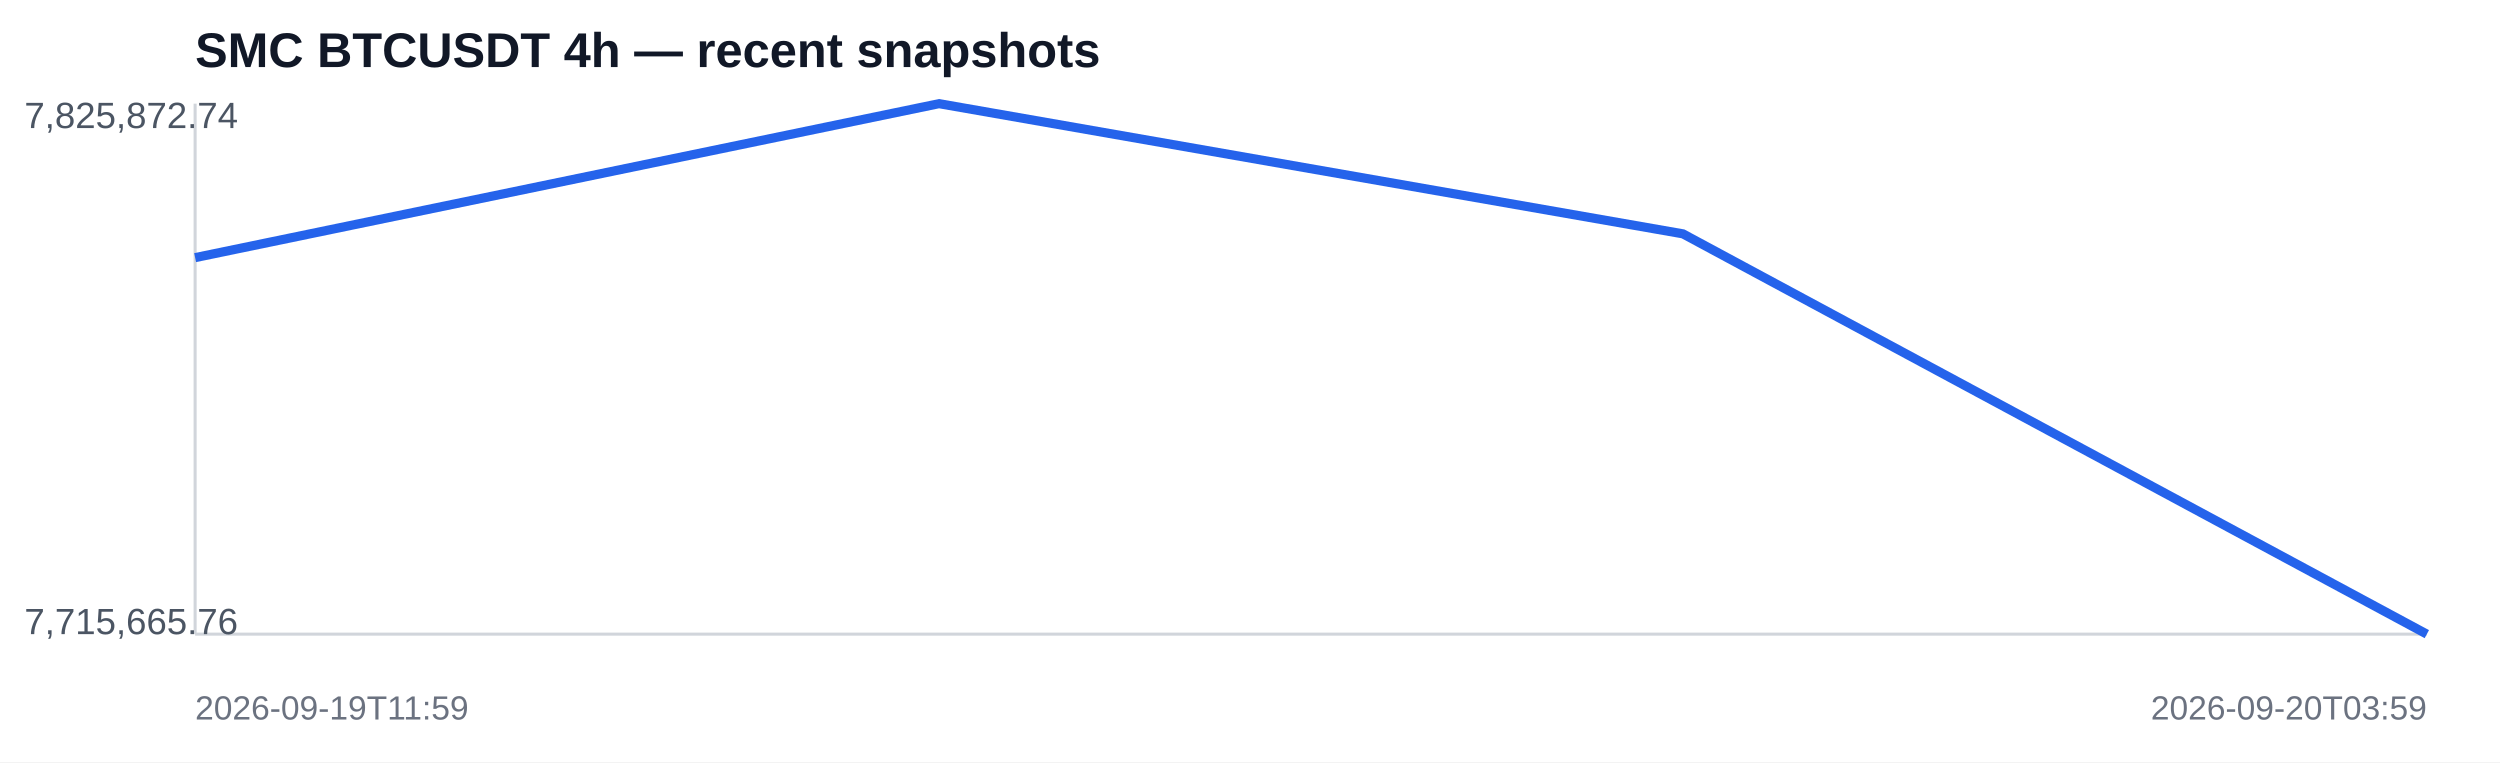
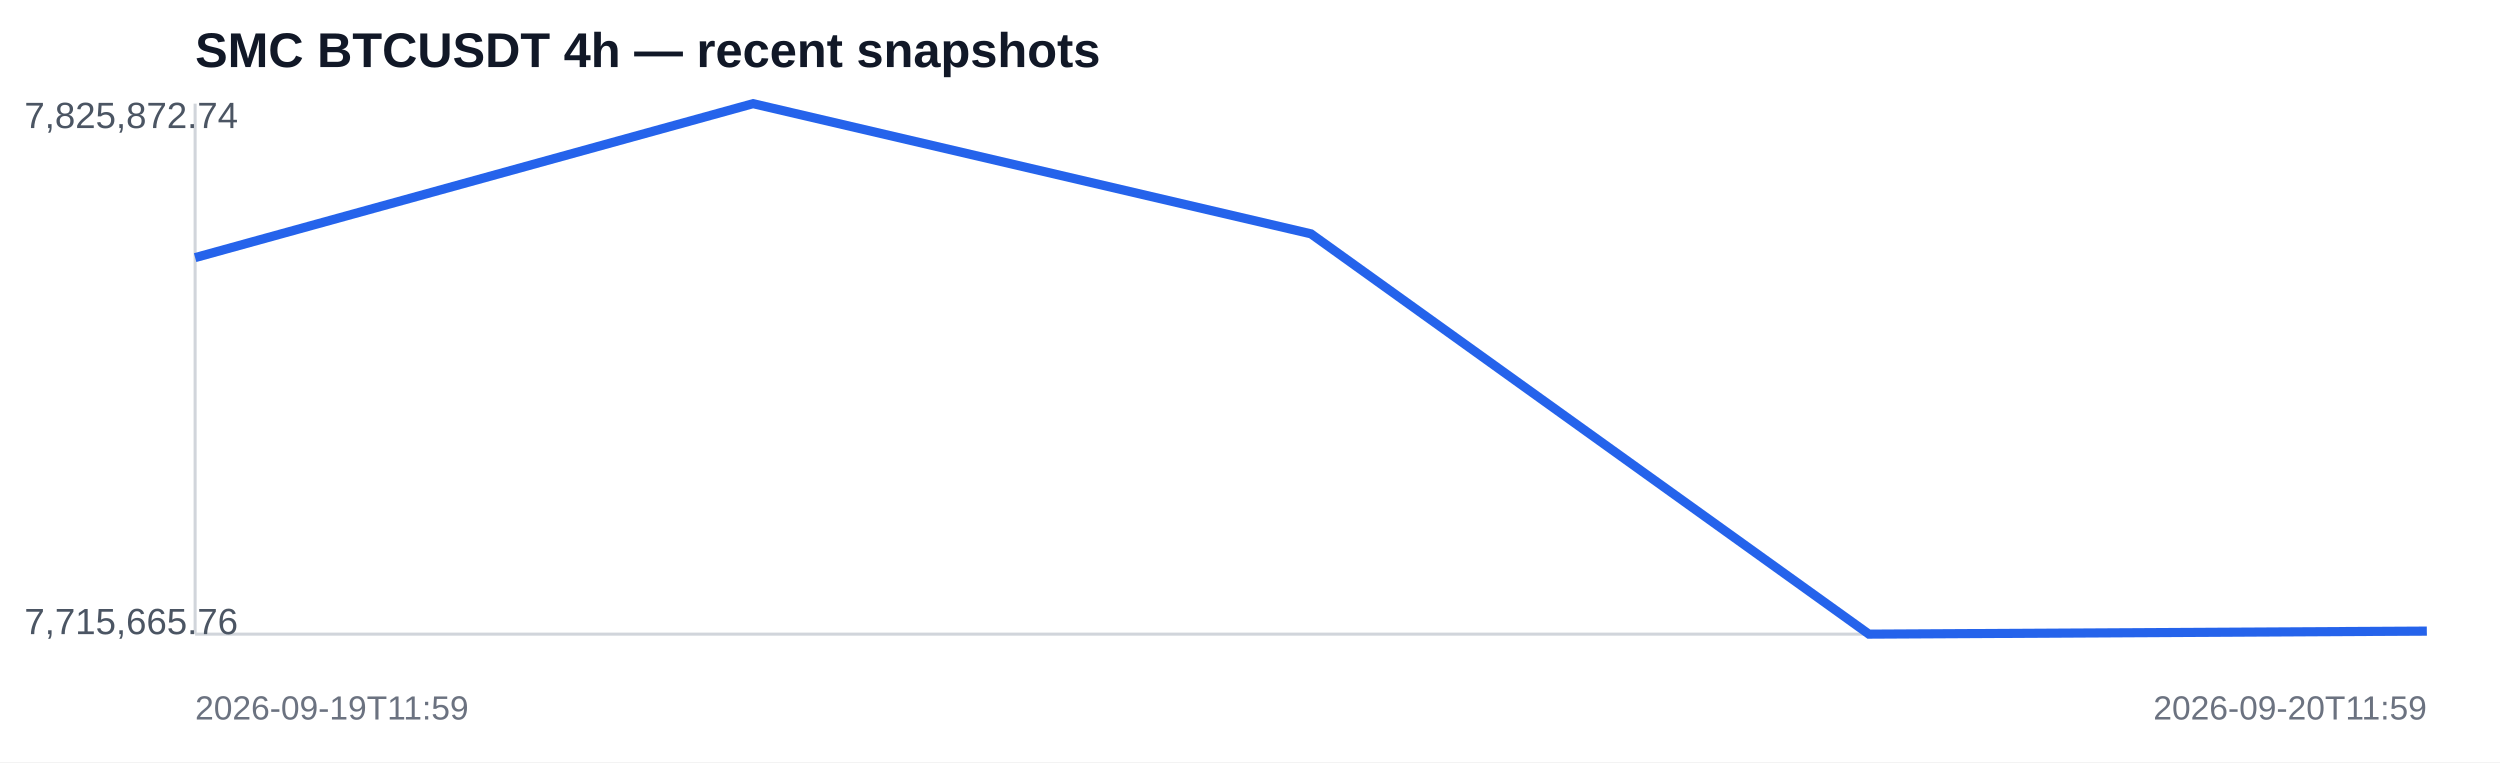
<svg xmlns="http://www.w3.org/2000/svg" width="820" height="250" viewBox="0 0 820 250">
  <rect width="100%" height="100%" fill="#ffffff" />
  <text x="64" y="22" font-family="Arial,sans-serif" font-size="16" font-weight="700" fill="#111827">SMC BTCUSDT 4h — recent snapshots</text>
  <line x1="64" y1="208" x2="796" y2="208" stroke="#d1d5db" />
  <line x1="64" y1="34" x2="64" y2="208" stroke="#d1d5db" />
-   <polyline fill="none" stroke="#2563eb" stroke-width="3" points="64.0,84.5 308.0,34.0 552.0,76.7 796.0,208.0" />
+   <polyline fill="none" stroke="#2563eb" stroke-width="3" points="64.0,84.5 247.0,34.0 430.0,76.7 613.0,208.0 796.0,207.0" />
  <text x="8" y="42" font-family="Arial,sans-serif" font-size="12" fill="#4b5563">7,825,872.74</text>
  <text x="8" y="208" font-family="Arial,sans-serif" font-size="12" fill="#4b5563">7,715,665.76</text>
  <text x="64" y="236" font-family="Arial,sans-serif" font-size="11" fill="#6b7280">2026-09-19T11:59</text>
-   <text x="796" y="236" text-anchor="end" font-family="Arial,sans-serif" font-size="11" fill="#6b7280">2026-09-20T03:59</text>
+   <text x="796" y="236" text-anchor="end" font-family="Arial,sans-serif" font-size="11" fill="#6b7280">2026-09-20T11:59</text>
</svg>
